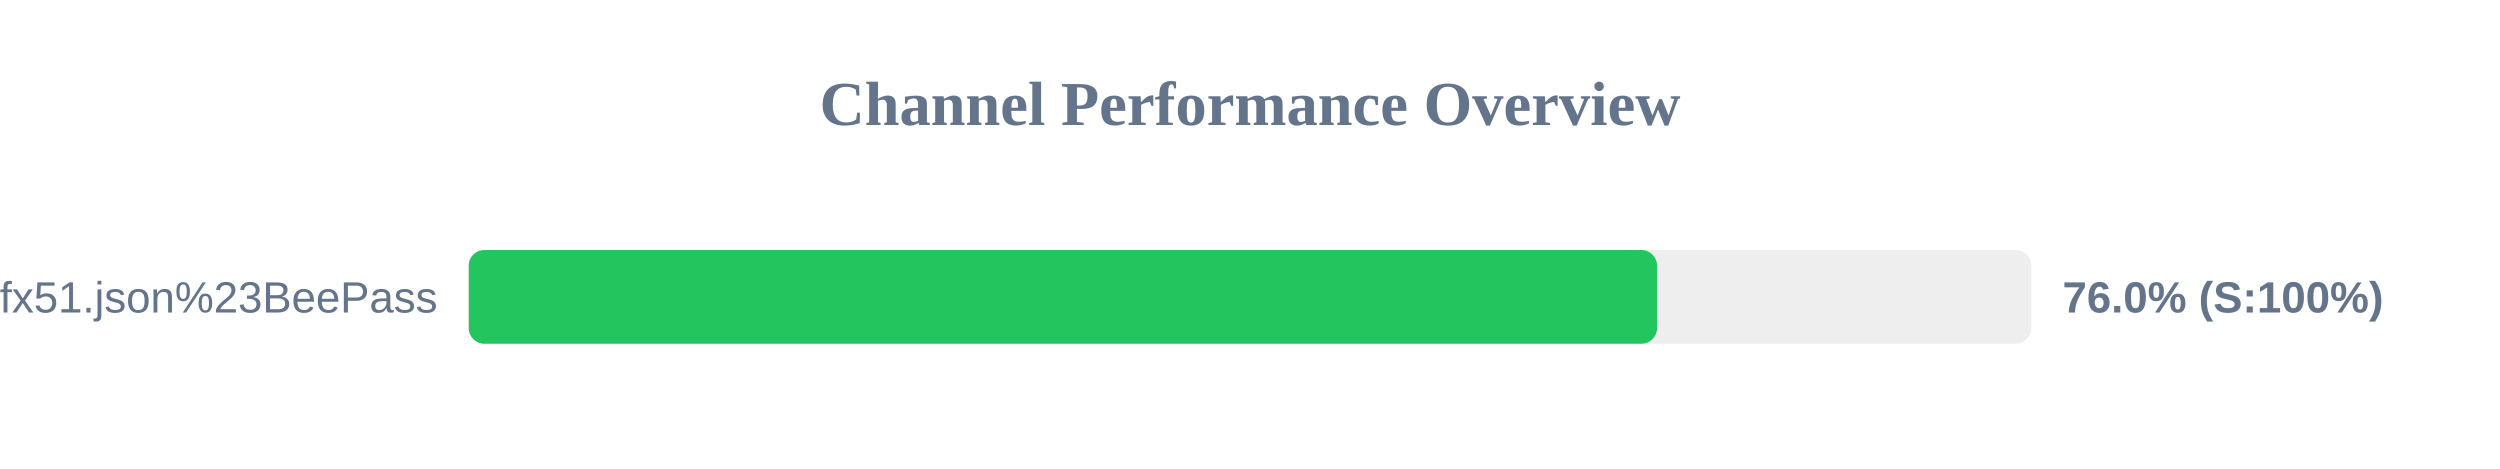
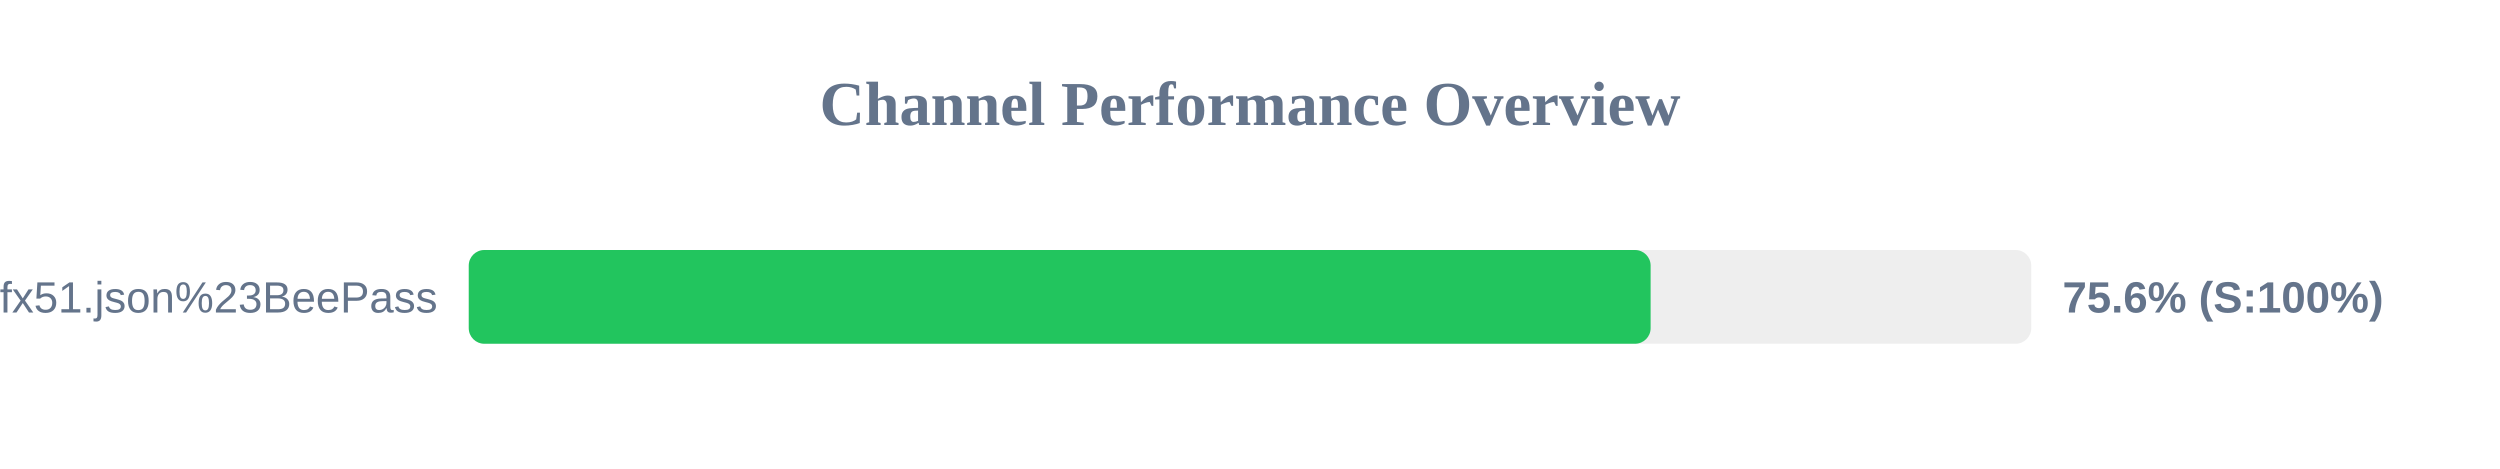
<svg xmlns="http://www.w3.org/2000/svg" width="800" height="150" version="1.1">
  <style>
        .row { font: 14px Arial; fill: #64748b; }
        .score { font: bold 14px Arial; fill: #64748b; }
    </style>
  <text x="400" y="40" text-anchor="middle" font-size="20px" font-weight="bold" fill="#64748b">Channel Performance Overview</text>
  <rect x="150" y="80" width="500" height="30" fill="#eee" rx="5" />
-   <rect x="150" y="80" width="380.25" height="30" fill="#22c55e" rx="5" />
+   <rect x="150" y="80" width="378.2" height="30" fill="#22c55e" rx="5" />
  <text x="140" y="100" text-anchor="end" class="row">sub?s=ssconf%3A%2F%2Fs3.amazonaws.com%2Fbeedynconprd%2Fzf38bv6oxi1nv3wfkpmxyfl8yj5fargza3foantoalu16vznl0ckxx7bgf1ufx51.json%23BeePass</text>
-   <text x="660" y="100" text-anchor="start" class="score">76.0% (S:100%)</text>
+   <text x="660" y="100" text-anchor="start" class="score">75.6% (S:100%)</text>
</svg>
